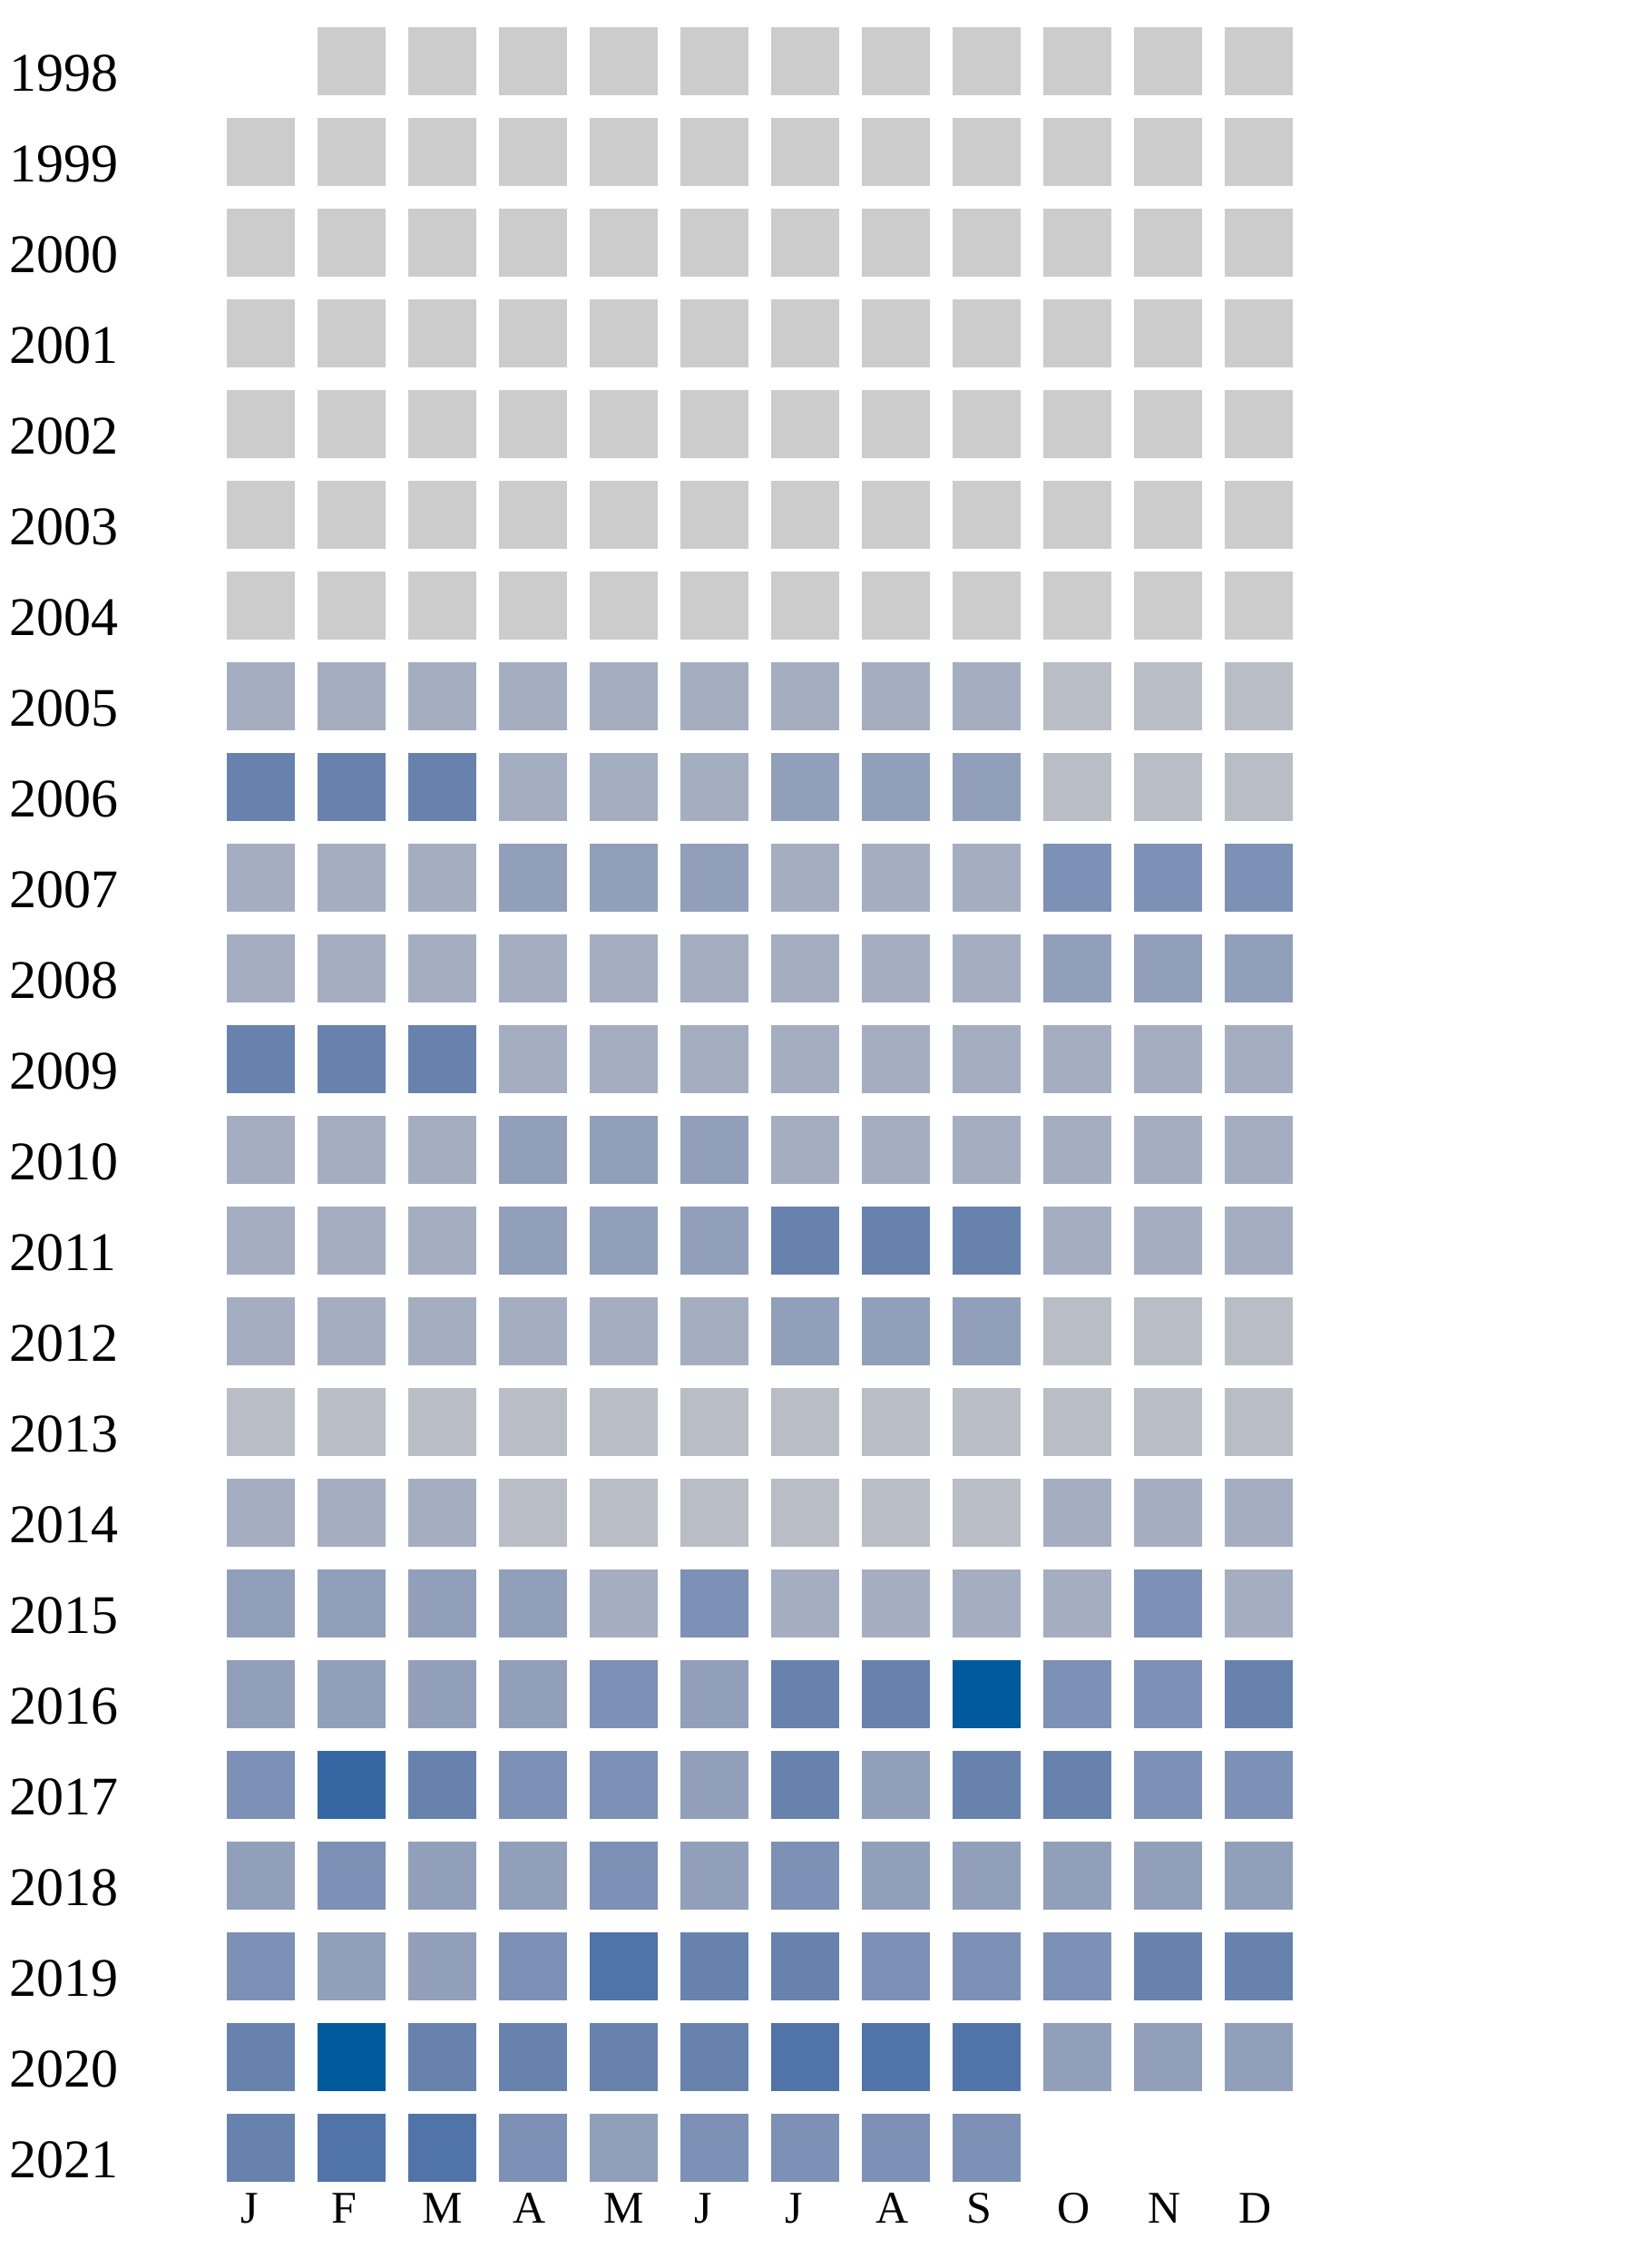
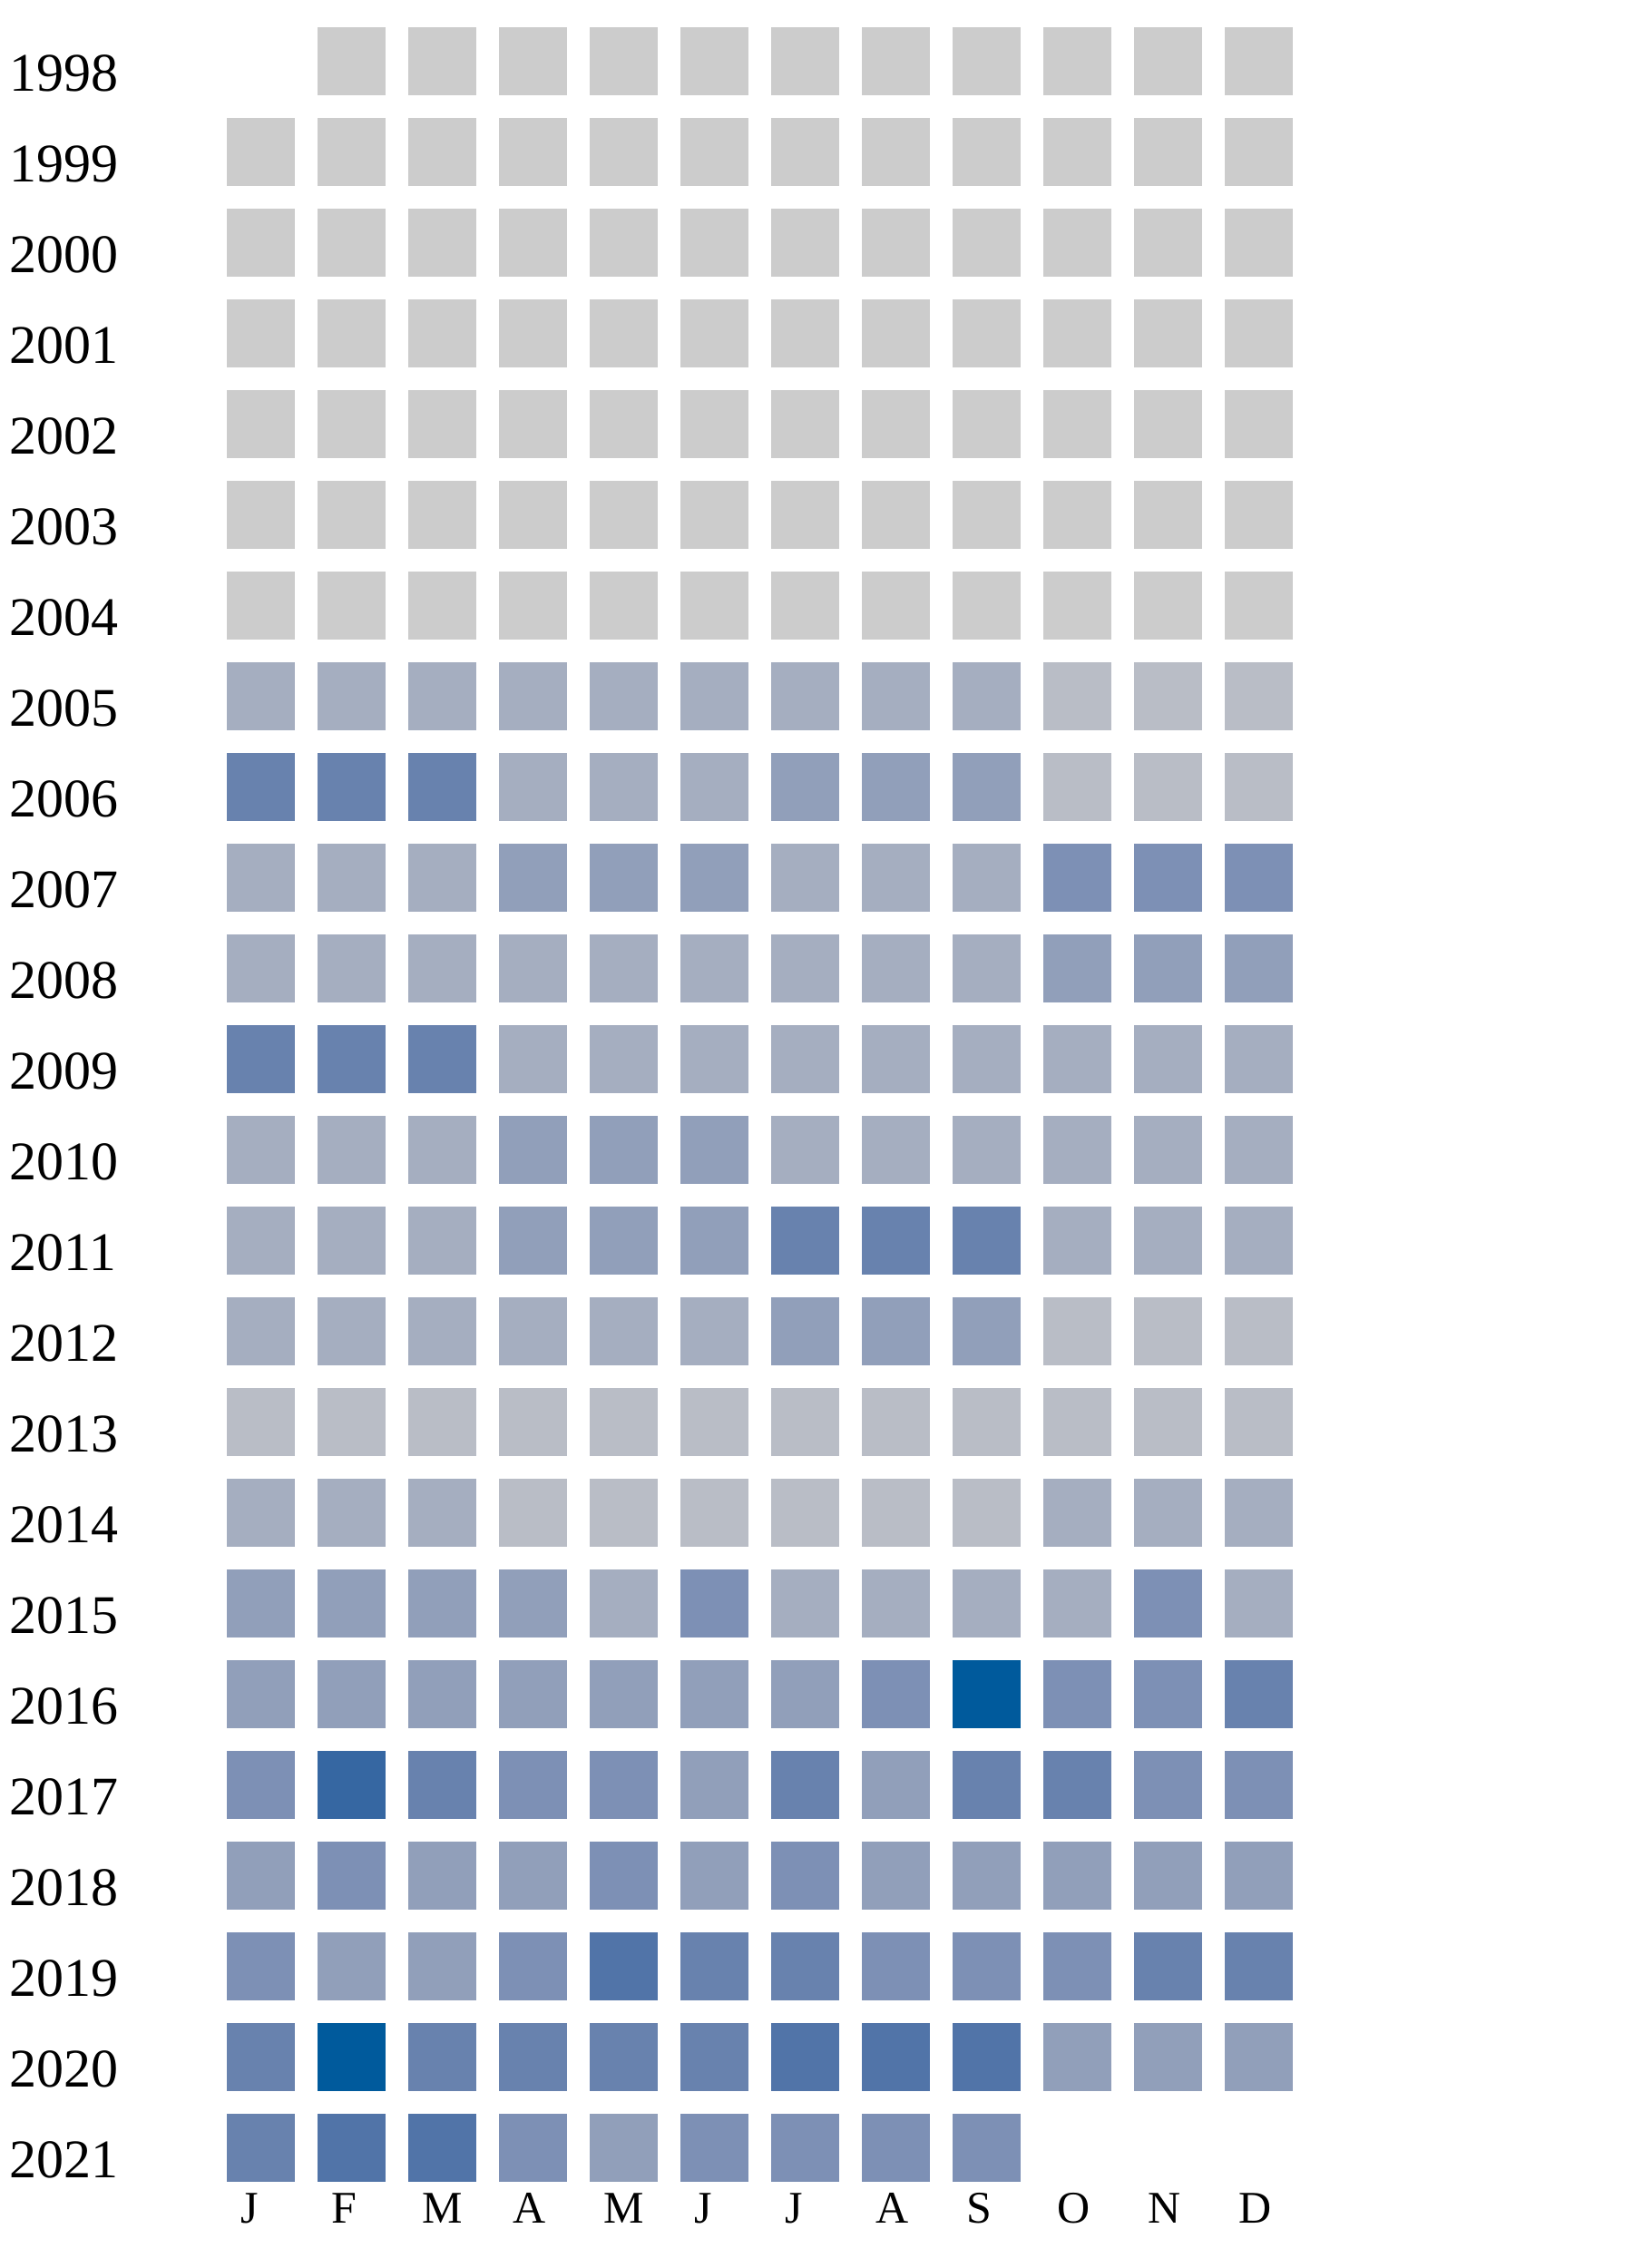
<svg xmlns="http://www.w3.org/2000/svg" width="360" height="500">
  <g transform="translate(0 0)">
    <text x="2" y="20">1998</text>
    <rect x="70" y="6" width="15" height="15" fill="#cccccc" />
    <rect x="90" y="6" width="15" height="15" fill="#cccccc" />
    <rect x="110" y="6" width="15" height="15" fill="#cccccc" />
    <rect x="130" y="6" width="15" height="15" fill="#cccccc" />
    <rect x="150" y="6" width="15" height="15" fill="#cccccc" />
    <rect x="170" y="6" width="15" height="15" fill="#cccccc" />
    <rect x="190" y="6" width="15" height="15" fill="#cccccc" />
    <rect x="210" y="6" width="15" height="15" fill="#cccccc" />
    <rect x="230" y="6" width="15" height="15" fill="#cccccc" />
    <rect x="250" y="6" width="15" height="15" fill="#cccccc" />
    <rect x="270" y="6" width="15" height="15" fill="#cccccc" />
  </g>
  <g transform="translate(0 20)">
    <text x="2" y="20">1999</text>
    <rect x="50" y="6" width="15" height="15" fill="#cccccc" />
    <rect x="70" y="6" width="15" height="15" fill="#cccccc" />
    <rect x="90" y="6" width="15" height="15" fill="#cccccc" />
    <rect x="110" y="6" width="15" height="15" fill="#cccccc" />
    <rect x="130" y="6" width="15" height="15" fill="#cccccc" />
    <rect x="150" y="6" width="15" height="15" fill="#cccccc" />
    <rect x="170" y="6" width="15" height="15" fill="#cccccc" />
    <rect x="190" y="6" width="15" height="15" fill="#cccccc" />
    <rect x="210" y="6" width="15" height="15" fill="#cccccc" />
    <rect x="230" y="6" width="15" height="15" fill="#cccccc" />
    <rect x="250" y="6" width="15" height="15" fill="#cccccc" />
    <rect x="270" y="6" width="15" height="15" fill="#cccccc" />
  </g>
  <g transform="translate(0 40)">
    <text x="2" y="20">2000</text>
    <rect x="50" y="6" width="15" height="15" fill="#cccccc" />
    <rect x="70" y="6" width="15" height="15" fill="#cccccc" />
    <rect x="90" y="6" width="15" height="15" fill="#cccccc" />
    <rect x="110" y="6" width="15" height="15" fill="#cccccc" />
    <rect x="130" y="6" width="15" height="15" fill="#cccccc" />
    <rect x="150" y="6" width="15" height="15" fill="#cccccc" />
    <rect x="170" y="6" width="15" height="15" fill="#cccccc" />
    <rect x="190" y="6" width="15" height="15" fill="#cccccc" />
    <rect x="210" y="6" width="15" height="15" fill="#cccccc" />
    <rect x="230" y="6" width="15" height="15" fill="#cccccc" />
    <rect x="250" y="6" width="15" height="15" fill="#cccccc" />
    <rect x="270" y="6" width="15" height="15" fill="#cccccc" />
  </g>
  <g transform="translate(0 60)">
    <text x="2" y="20">2001</text>
    <rect x="50" y="6" width="15" height="15" fill="#cccccc" />
    <rect x="70" y="6" width="15" height="15" fill="#cccccc" />
    <rect x="90" y="6" width="15" height="15" fill="#cccccc" />
    <rect x="110" y="6" width="15" height="15" fill="#cccccc" />
    <rect x="130" y="6" width="15" height="15" fill="#cccccc" />
    <rect x="150" y="6" width="15" height="15" fill="#cccccc" />
    <rect x="170" y="6" width="15" height="15" fill="#cccccc" />
    <rect x="190" y="6" width="15" height="15" fill="#cccccc" />
    <rect x="210" y="6" width="15" height="15" fill="#cccccc" />
    <rect x="230" y="6" width="15" height="15" fill="#cccccc" />
    <rect x="250" y="6" width="15" height="15" fill="#cccccc" />
    <rect x="270" y="6" width="15" height="15" fill="#cccccc" />
  </g>
  <g transform="translate(0 80)">
    <text x="2" y="20">2002</text>
    <rect x="50" y="6" width="15" height="15" fill="#cccccc" />
    <rect x="70" y="6" width="15" height="15" fill="#cccccc" />
    <rect x="90" y="6" width="15" height="15" fill="#cccccc" />
    <rect x="110" y="6" width="15" height="15" fill="#cccccc" />
    <rect x="130" y="6" width="15" height="15" fill="#cccccc" />
    <rect x="150" y="6" width="15" height="15" fill="#cccccc" />
    <rect x="170" y="6" width="15" height="15" fill="#cccccc" />
    <rect x="190" y="6" width="15" height="15" fill="#cccccc" />
    <rect x="210" y="6" width="15" height="15" fill="#cccccc" />
    <rect x="230" y="6" width="15" height="15" fill="#cccccc" />
    <rect x="250" y="6" width="15" height="15" fill="#cccccc" />
    <rect x="270" y="6" width="15" height="15" fill="#cccccc" />
  </g>
  <g transform="translate(0 100)">
    <text x="2" y="20">2003</text>
    <rect x="50" y="6" width="15" height="15" fill="#cccccc" />
    <rect x="70" y="6" width="15" height="15" fill="#cccccc" />
    <rect x="90" y="6" width="15" height="15" fill="#cccccc" />
    <rect x="110" y="6" width="15" height="15" fill="#cccccc" />
    <rect x="130" y="6" width="15" height="15" fill="#cccccc" />
    <rect x="150" y="6" width="15" height="15" fill="#cccccc" />
    <rect x="170" y="6" width="15" height="15" fill="#cccccc" />
    <rect x="190" y="6" width="15" height="15" fill="#cccccc" />
    <rect x="210" y="6" width="15" height="15" fill="#cccccc" />
    <rect x="230" y="6" width="15" height="15" fill="#cccccc" />
    <rect x="250" y="6" width="15" height="15" fill="#cccccc" />
    <rect x="270" y="6" width="15" height="15" fill="#cccccc" />
  </g>
  <g transform="translate(0 120)">
    <text x="2" y="20">2004</text>
    <rect x="50" y="6" width="15" height="15" fill="#cccccc" />
    <rect x="70" y="6" width="15" height="15" fill="#cccccc" />
    <rect x="90" y="6" width="15" height="15" fill="#cccccc" />
    <rect x="110" y="6" width="15" height="15" fill="#cccccc" />
    <rect x="130" y="6" width="15" height="15" fill="#cccccc" />
    <rect x="150" y="6" width="15" height="15" fill="#cccccc" />
    <rect x="170" y="6" width="15" height="15" fill="#cccccc" />
    <rect x="190" y="6" width="15" height="15" fill="#cccccc" />
    <rect x="210" y="6" width="15" height="15" fill="#cccccc" />
    <rect x="230" y="6" width="15" height="15" fill="#cccccc" />
    <rect x="250" y="6" width="15" height="15" fill="#cccccc" />
    <rect x="270" y="6" width="15" height="15" fill="#cccccc" />
  </g>
  <g transform="translate(0 140)">
    <text x="2" y="20">2005</text>
    <rect x="50" y="6" width="15" height="15" fill="#a5aec0" />
    <rect x="70" y="6" width="15" height="15" fill="#a5aec0" />
    <rect x="90" y="6" width="15" height="15" fill="#a5aec0" />
    <rect x="110" y="6" width="15" height="15" fill="#a5aec0" />
    <rect x="130" y="6" width="15" height="15" fill="#a5aec0" />
    <rect x="150" y="6" width="15" height="15" fill="#a5aec0" />
    <rect x="170" y="6" width="15" height="15" fill="#a5aec0" />
    <rect x="190" y="6" width="15" height="15" fill="#a5aec0" />
    <rect x="210" y="6" width="15" height="15" fill="#a5aec0" />
    <rect x="230" y="6" width="15" height="15" fill="#b9bdc6" />
    <rect x="250" y="6" width="15" height="15" fill="#b9bdc6" />
    <rect x="270" y="6" width="15" height="15" fill="#b9bdc6" />
  </g>
  <g transform="translate(0 160)">
    <text x="2" y="20">2006</text>
    <rect x="50" y="6" width="15" height="15" fill="#6882ae" />
    <rect x="70" y="6" width="15" height="15" fill="#6882ae" />
    <rect x="90" y="6" width="15" height="15" fill="#6882ae" />
    <rect x="110" y="6" width="15" height="15" fill="#a5aec0" />
    <rect x="130" y="6" width="15" height="15" fill="#a5aec0" />
    <rect x="150" y="6" width="15" height="15" fill="#a5aec0" />
    <rect x="170" y="6" width="15" height="15" fill="#919fba" />
    <rect x="190" y="6" width="15" height="15" fill="#919fba" />
    <rect x="210" y="6" width="15" height="15" fill="#919fba" />
    <rect x="230" y="6" width="15" height="15" fill="#b9bdc6" />
    <rect x="250" y="6" width="15" height="15" fill="#b9bdc6" />
    <rect x="270" y="6" width="15" height="15" fill="#b9bdc6" />
  </g>
  <g transform="translate(0 180)">
    <text x="2" y="20">2007</text>
    <rect x="50" y="6" width="15" height="15" fill="#a5aec0" />
    <rect x="70" y="6" width="15" height="15" fill="#a5aec0" />
    <rect x="90" y="6" width="15" height="15" fill="#a5aec0" />
    <rect x="110" y="6" width="15" height="15" fill="#919fba" />
    <rect x="130" y="6" width="15" height="15" fill="#919fba" />
    <rect x="150" y="6" width="15" height="15" fill="#919fba" />
    <rect x="170" y="6" width="15" height="15" fill="#a5aec0" />
    <rect x="190" y="6" width="15" height="15" fill="#a5aec0" />
    <rect x="210" y="6" width="15" height="15" fill="#a5aec0" />
    <rect x="230" y="6" width="15" height="15" fill="#7d90b5" />
    <rect x="250" y="6" width="15" height="15" fill="#7d90b5" />
    <rect x="270" y="6" width="15" height="15" fill="#7d90b5" />
  </g>
  <g transform="translate(0 200)">
    <text x="2" y="20">2008</text>
    <rect x="50" y="6" width="15" height="15" fill="#a5aec0" />
    <rect x="70" y="6" width="15" height="15" fill="#a5aec0" />
    <rect x="90" y="6" width="15" height="15" fill="#a5aec0" />
    <rect x="110" y="6" width="15" height="15" fill="#a5aec0" />
    <rect x="130" y="6" width="15" height="15" fill="#a5aec0" />
    <rect x="150" y="6" width="15" height="15" fill="#a5aec0" />
    <rect x="170" y="6" width="15" height="15" fill="#a5aec0" />
    <rect x="190" y="6" width="15" height="15" fill="#a5aec0" />
    <rect x="210" y="6" width="15" height="15" fill="#a5aec0" />
    <rect x="230" y="6" width="15" height="15" fill="#919fba" />
    <rect x="250" y="6" width="15" height="15" fill="#919fba" />
    <rect x="270" y="6" width="15" height="15" fill="#919fba" />
  </g>
  <g transform="translate(0 220)">
    <text x="2" y="20">2009</text>
    <rect x="50" y="6" width="15" height="15" fill="#6882ae" />
    <rect x="70" y="6" width="15" height="15" fill="#6882ae" />
    <rect x="90" y="6" width="15" height="15" fill="#6882ae" />
    <rect x="110" y="6" width="15" height="15" fill="#a5aec0" />
    <rect x="130" y="6" width="15" height="15" fill="#a5aec0" />
    <rect x="150" y="6" width="15" height="15" fill="#a5aec0" />
    <rect x="170" y="6" width="15" height="15" fill="#a5aec0" />
    <rect x="190" y="6" width="15" height="15" fill="#a5aec0" />
    <rect x="210" y="6" width="15" height="15" fill="#a5aec0" />
    <rect x="230" y="6" width="15" height="15" fill="#a5aec0" />
    <rect x="250" y="6" width="15" height="15" fill="#a5aec0" />
    <rect x="270" y="6" width="15" height="15" fill="#a5aec0" />
  </g>
  <g transform="translate(0 240)">
    <text x="2" y="20">2010</text>
    <rect x="50" y="6" width="15" height="15" fill="#a5aec0" />
    <rect x="70" y="6" width="15" height="15" fill="#a5aec0" />
    <rect x="90" y="6" width="15" height="15" fill="#a5aec0" />
    <rect x="110" y="6" width="15" height="15" fill="#919fba" />
    <rect x="130" y="6" width="15" height="15" fill="#919fba" />
    <rect x="150" y="6" width="15" height="15" fill="#919fba" />
    <rect x="170" y="6" width="15" height="15" fill="#a5aec0" />
    <rect x="190" y="6" width="15" height="15" fill="#a5aec0" />
    <rect x="210" y="6" width="15" height="15" fill="#a5aec0" />
    <rect x="230" y="6" width="15" height="15" fill="#a5aec0" />
    <rect x="250" y="6" width="15" height="15" fill="#a5aec0" />
    <rect x="270" y="6" width="15" height="15" fill="#a5aec0" />
  </g>
  <g transform="translate(0 260)">
    <text x="2" y="20">2011</text>
    <rect x="50" y="6" width="15" height="15" fill="#a5aec0" />
    <rect x="70" y="6" width="15" height="15" fill="#a5aec0" />
    <rect x="90" y="6" width="15" height="15" fill="#a5aec0" />
    <rect x="110" y="6" width="15" height="15" fill="#919fba" />
    <rect x="130" y="6" width="15" height="15" fill="#919fba" />
    <rect x="150" y="6" width="15" height="15" fill="#919fba" />
    <rect x="170" y="6" width="15" height="15" fill="#6882ae" />
    <rect x="190" y="6" width="15" height="15" fill="#6882ae" />
    <rect x="210" y="6" width="15" height="15" fill="#6882ae" />
    <rect x="230" y="6" width="15" height="15" fill="#a5aec0" />
    <rect x="250" y="6" width="15" height="15" fill="#a5aec0" />
    <rect x="270" y="6" width="15" height="15" fill="#a5aec0" />
  </g>
  <g transform="translate(0 280)">
    <text x="2" y="20">2012</text>
    <rect x="50" y="6" width="15" height="15" fill="#a5aec0" />
    <rect x="70" y="6" width="15" height="15" fill="#a5aec0" />
    <rect x="90" y="6" width="15" height="15" fill="#a5aec0" />
    <rect x="110" y="6" width="15" height="15" fill="#a5aec0" />
    <rect x="130" y="6" width="15" height="15" fill="#a5aec0" />
    <rect x="150" y="6" width="15" height="15" fill="#a5aec0" />
    <rect x="170" y="6" width="15" height="15" fill="#919fba" />
    <rect x="190" y="6" width="15" height="15" fill="#919fba" />
    <rect x="210" y="6" width="15" height="15" fill="#919fba" />
    <rect x="230" y="6" width="15" height="15" fill="#b9bdc6" />
    <rect x="250" y="6" width="15" height="15" fill="#b9bdc6" />
    <rect x="270" y="6" width="15" height="15" fill="#b9bdc6" />
  </g>
  <g transform="translate(0 300)">
    <text x="2" y="20">2013</text>
    <rect x="50" y="6" width="15" height="15" fill="#b9bdc6" />
    <rect x="70" y="6" width="15" height="15" fill="#b9bdc6" />
    <rect x="90" y="6" width="15" height="15" fill="#b9bdc6" />
    <rect x="110" y="6" width="15" height="15" fill="#b9bdc6" />
    <rect x="130" y="6" width="15" height="15" fill="#b9bdc6" />
    <rect x="150" y="6" width="15" height="15" fill="#b9bdc6" />
    <rect x="170" y="6" width="15" height="15" fill="#b9bdc6" />
    <rect x="190" y="6" width="15" height="15" fill="#b9bdc6" />
    <rect x="210" y="6" width="15" height="15" fill="#b9bdc6" />
    <rect x="230" y="6" width="15" height="15" fill="#b9bdc6" />
    <rect x="250" y="6" width="15" height="15" fill="#b9bdc6" />
    <rect x="270" y="6" width="15" height="15" fill="#b9bdc6" />
  </g>
  <g transform="translate(0 320)">
    <text x="2" y="20">2014</text>
    <rect x="50" y="6" width="15" height="15" fill="#a5aec0" />
    <rect x="70" y="6" width="15" height="15" fill="#a5aec0" />
    <rect x="90" y="6" width="15" height="15" fill="#a5aec0" />
    <rect x="110" y="6" width="15" height="15" fill="#b9bdc6" />
    <rect x="130" y="6" width="15" height="15" fill="#b9bdc6" />
    <rect x="150" y="6" width="15" height="15" fill="#b9bdc6" />
    <rect x="170" y="6" width="15" height="15" fill="#b9bdc6" />
    <rect x="190" y="6" width="15" height="15" fill="#b9bdc6" />
    <rect x="210" y="6" width="15" height="15" fill="#b9bdc6" />
    <rect x="230" y="6" width="15" height="15" fill="#a5aec0" />
    <rect x="250" y="6" width="15" height="15" fill="#a5aec0" />
    <rect x="270" y="6" width="15" height="15" fill="#a5aec0" />
  </g>
  <g transform="translate(0 340)">
    <text x="2" y="20">2015</text>
    <rect x="50" y="6" width="15" height="15" fill="#919fba" />
    <rect x="70" y="6" width="15" height="15" fill="#919fba" />
    <rect x="90" y="6" width="15" height="15" fill="#919fba" />
    <rect x="110" y="6" width="15" height="15" fill="#919fba" />
    <rect x="130" y="6" width="15" height="15" fill="#a5aec0" />
    <rect x="150" y="6" width="15" height="15" fill="#7d90b5" />
    <rect x="170" y="6" width="15" height="15" fill="#a5aec0" />
    <rect x="190" y="6" width="15" height="15" fill="#a5aec0" />
    <rect x="210" y="6" width="15" height="15" fill="#a5aec0" />
    <rect x="230" y="6" width="15" height="15" fill="#a5aec0" />
    <rect x="250" y="6" width="15" height="15" fill="#7d90b5" />
    <rect x="270" y="6" width="15" height="15" fill="#a5aec0" />
  </g>
  <g transform="translate(0 360)">
    <text x="2" y="20">2016</text>
    <rect x="50" y="6" width="15" height="15" fill="#919fba" />
    <rect x="70" y="6" width="15" height="15" fill="#919fba" />
    <rect x="90" y="6" width="15" height="15" fill="#919fba" />
    <rect x="110" y="6" width="15" height="15" fill="#919fba" />
-     <rect x="130" y="6" width="15" height="15" fill="#7d90b5" />
-     <rect x="150" y="6" width="15" height="15" fill="#919fba" />
-     <rect x="170" y="6" width="15" height="15" fill="#6882ae" />
-     <rect x="190" y="6" width="15" height="15" fill="#6882ae" />
+     <rect x="130" y="6" width="15" height="15" fill="#919fba" />
+     <rect x="150" y="6" width="15" height="15" fill="#919fba" />
+     <rect x="170" y="6" width="15" height="15" fill="#919fba" />
+     <rect x="190" y="6" width="15" height="15" fill="#7d90b5" />
    <rect x="210" y="6" width="15" height="15" fill="#005a9c" />
    <rect x="230" y="6" width="15" height="15" fill="#7d90b5" />
    <rect x="250" y="6" width="15" height="15" fill="#7d90b5" />
    <rect x="270" y="6" width="15" height="15" fill="#6882ae" />
  </g>
  <g transform="translate(0 380)">
    <text x="2" y="20">2017</text>
    <rect x="50" y="6" width="15" height="15" fill="#7d90b5" />
    <rect x="70" y="6" width="15" height="15" fill="#3667a2" />
    <rect x="90" y="6" width="15" height="15" fill="#6882ae" />
    <rect x="110" y="6" width="15" height="15" fill="#7d90b5" />
    <rect x="130" y="6" width="15" height="15" fill="#7d90b5" />
    <rect x="150" y="6" width="15" height="15" fill="#919fba" />
    <rect x="170" y="6" width="15" height="15" fill="#6882ae" />
    <rect x="190" y="6" width="15" height="15" fill="#919fba" />
    <rect x="210" y="6" width="15" height="15" fill="#6882ae" />
    <rect x="230" y="6" width="15" height="15" fill="#6882ae" />
    <rect x="250" y="6" width="15" height="15" fill="#7d90b5" />
    <rect x="270" y="6" width="15" height="15" fill="#7d90b5" />
  </g>
  <g transform="translate(0 400)">
    <text x="2" y="20">2018</text>
    <rect x="50" y="6" width="15" height="15" fill="#919fba" />
    <rect x="70" y="6" width="15" height="15" fill="#7d90b5" />
    <rect x="90" y="6" width="15" height="15" fill="#919fba" />
    <rect x="110" y="6" width="15" height="15" fill="#919fba" />
    <rect x="130" y="6" width="15" height="15" fill="#7d90b5" />
    <rect x="150" y="6" width="15" height="15" fill="#919fba" />
    <rect x="170" y="6" width="15" height="15" fill="#7d90b5" />
    <rect x="190" y="6" width="15" height="15" fill="#919fba" />
    <rect x="210" y="6" width="15" height="15" fill="#919fba" />
    <rect x="230" y="6" width="15" height="15" fill="#919fba" />
    <rect x="250" y="6" width="15" height="15" fill="#919fba" />
    <rect x="270" y="6" width="15" height="15" fill="#919fba" />
  </g>
  <g transform="translate(0 420)">
    <text x="2" y="20">2019</text>
    <rect x="50" y="6" width="15" height="15" fill="#7d90b5" />
    <rect x="70" y="6" width="15" height="15" fill="#919fba" />
    <rect x="90" y="6" width="15" height="15" fill="#919fba" />
    <rect x="110" y="6" width="15" height="15" fill="#7d90b5" />
    <rect x="130" y="6" width="15" height="15" fill="#5174a8" />
    <rect x="150" y="6" width="15" height="15" fill="#6882ae" />
    <rect x="170" y="6" width="15" height="15" fill="#6882ae" />
    <rect x="190" y="6" width="15" height="15" fill="#7d90b5" />
    <rect x="210" y="6" width="15" height="15" fill="#7d90b5" />
    <rect x="230" y="6" width="15" height="15" fill="#7d90b5" />
    <rect x="250" y="6" width="15" height="15" fill="#6882ae" />
    <rect x="270" y="6" width="15" height="15" fill="#6882ae" />
  </g>
  <g transform="translate(0 440)">
    <text x="2" y="20">2020</text>
    <rect x="50" y="6" width="15" height="15" fill="#6882ae" />
    <rect x="70" y="6" width="15" height="15" fill="#005a9c" />
    <rect x="90" y="6" width="15" height="15" fill="#6882ae" />
    <rect x="110" y="6" width="15" height="15" fill="#6882ae" />
    <rect x="130" y="6" width="15" height="15" fill="#6882ae" />
    <rect x="150" y="6" width="15" height="15" fill="#6882ae" />
    <rect x="170" y="6" width="15" height="15" fill="#5174a8" />
    <rect x="190" y="6" width="15" height="15" fill="#5174a8" />
    <rect x="210" y="6" width="15" height="15" fill="#5174a8" />
    <rect x="230" y="6" width="15" height="15" fill="#919fba" />
    <rect x="250" y="6" width="15" height="15" fill="#919fba" />
    <rect x="270" y="6" width="15" height="15" fill="#919fba" />
  </g>
  <g transform="translate(0 460)">
    <text x="2" y="20">2021</text>
    <rect x="50" y="6" width="15" height="15" fill="#6882ae" />
    <rect x="70" y="6" width="15" height="15" fill="#5174a8" />
    <rect x="90" y="6" width="15" height="15" fill="#5174a8" />
    <rect x="110" y="6" width="15" height="15" fill="#7d90b5" />
    <rect x="130" y="6" width="15" height="15" fill="#919fba" />
    <rect x="150" y="6" width="15" height="15" fill="#7d90b5" />
    <rect x="170" y="6" width="15" height="15" fill="#7d90b5" />
    <rect x="190" y="6" width="15" height="15" fill="#7d90b5" />
    <rect x="210" y="6" width="15" height="15" fill="#7d90b5" />
  </g>
  <text style="font-size: 10px; text-align: center" x="53" y="490">J</text>
  <text style="font-size: 10px; text-align: center" x="73" y="490">F</text>
  <text style="font-size: 10px; text-align: center" x="93" y="490">M</text>
  <text style="font-size: 10px; text-align: center" x="113" y="490">A</text>
  <text style="font-size: 10px; text-align: center" x="133" y="490">M</text>
  <text style="font-size: 10px; text-align: center" x="153" y="490">J</text>
  <text style="font-size: 10px; text-align: center" x="173" y="490">J</text>
  <text style="font-size: 10px; text-align: center" x="193" y="490">A</text>
  <text style="font-size: 10px; text-align: center" x="213" y="490">S</text>
  <text style="font-size: 10px; text-align: center" x="233" y="490">O</text>
  <text style="font-size: 10px; text-align: center" x="253" y="490">N</text>
  <text style="font-size: 10px; text-align: center" x="273" y="490">D</text>
  <text style="font-size: 10px;" x="155" y="509">Less</text>
  <rect fill="#b9bdc6" width="10" height="10" x="180" y="500" />
  <rect fill="#919fba" width="10" height="10" x="195" y="500" />
  <rect fill="#6882ae" width="10" height="10" x="210" y="500" />
  <rect fill="#005a9c" width="10" height="10" x="225" y="500" />
  <text x="240" y="509" style="font-size: 10px;">More</text>
</svg>
